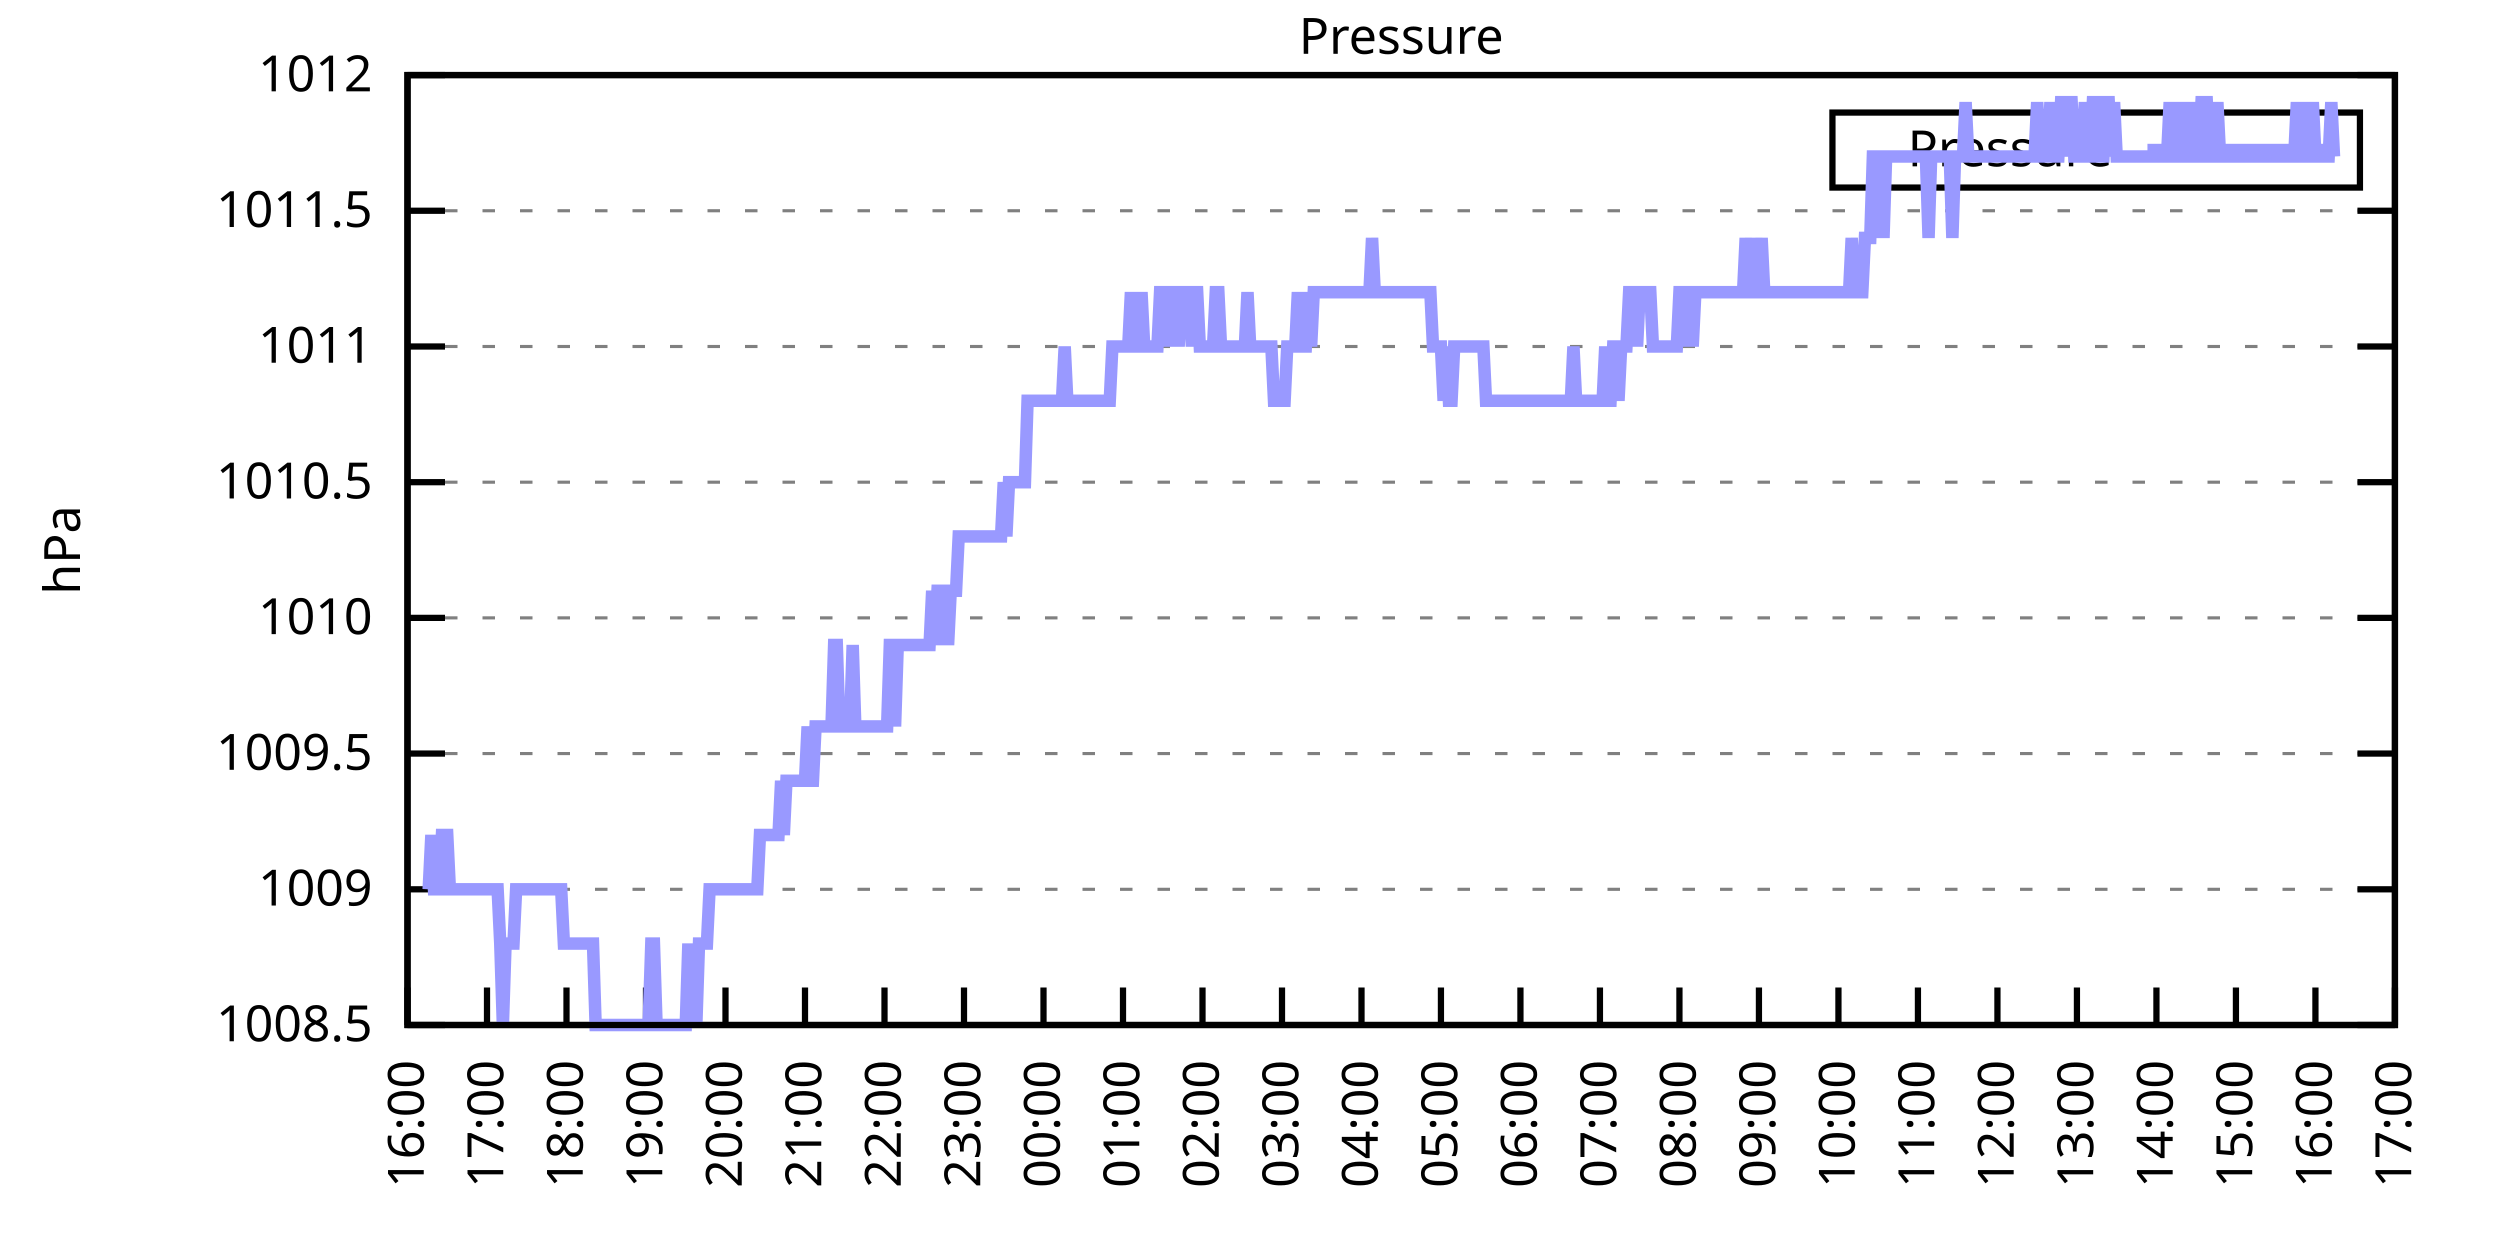
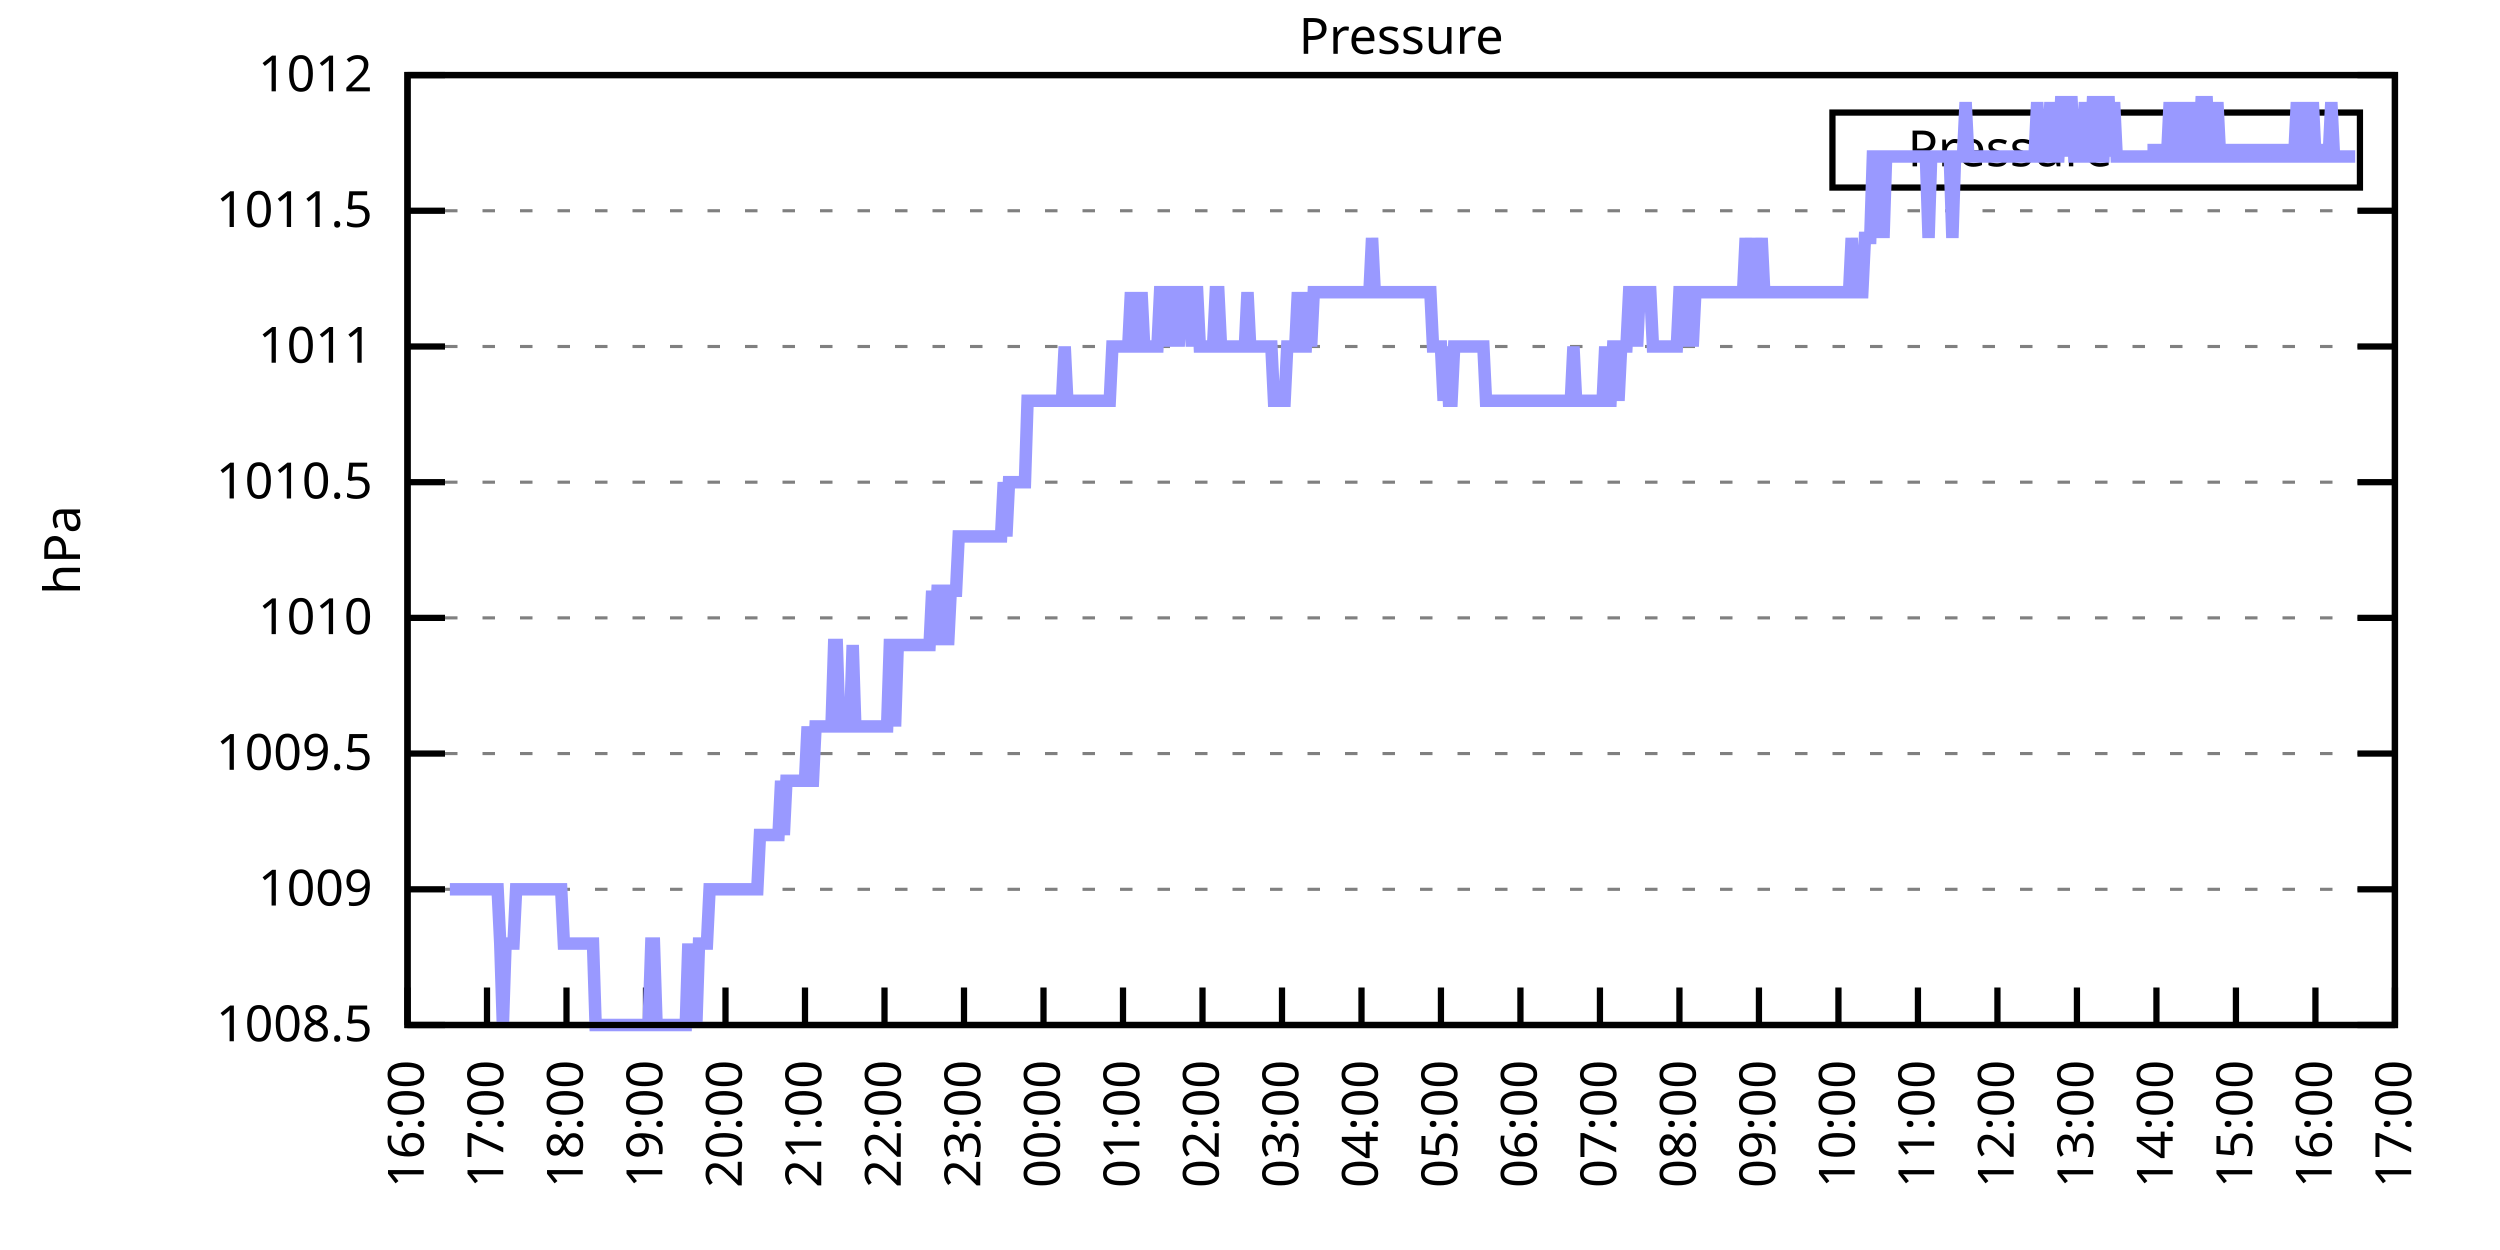
<svg xmlns="http://www.w3.org/2000/svg" xmlns:xlink="http://www.w3.org/1999/xlink" width="400" height="200" viewBox="0 0 400 200">
  <g id="gnuplot_canvas">
    <rect x="0" y="0" width="400" height="200" fill="none" />
    <defs>
      <circle id="gpDot" r="0.5" stroke-width="0.5" stroke="currentColor" />
      <path id="gpPt0" stroke-width="0.333" stroke="currentColor" d="M-1,0 h2 M0,-1 v2" />
      <path id="gpPt1" stroke-width="0.333" stroke="currentColor" d="M-1,-1 L1,1 M1,-1 L-1,1" />
      <path id="gpPt2" stroke-width="0.333" stroke="currentColor" d="M-1,0 L1,0 M0,-1 L0,1 M-1,-1 L1,1 M-1,1 L1,-1" />
      <rect id="gpPt3" stroke-width="0.333" stroke="currentColor" x="-1" y="-1" width="2" height="2" />
      <rect id="gpPt4" stroke-width="0.333" stroke="currentColor" fill="currentColor" x="-1" y="-1" width="2" height="2" />
      <circle id="gpPt5" stroke-width="0.333" stroke="currentColor" cx="0" cy="0" r="1" />
      <use xlink:href="#gpPt5" id="gpPt6" fill="currentColor" stroke="none" />
      <path id="gpPt7" stroke-width="0.333" stroke="currentColor" d="M0,-1.33 L-1.33,0.67 L1.33,0.67 z" />
      <use xlink:href="#gpPt7" id="gpPt8" fill="currentColor" stroke="none" />
      <use xlink:href="#gpPt7" id="gpPt9" stroke="currentColor" transform="rotate(180)" />
      <use xlink:href="#gpPt9" id="gpPt10" fill="currentColor" stroke="none" />
      <use xlink:href="#gpPt3" id="gpPt11" stroke="currentColor" transform="rotate(45)" />
      <use xlink:href="#gpPt11" id="gpPt12" fill="currentColor" stroke="none" />
      <path id="gpPt13" stroke-width="0.333" stroke="currentColor" d="M0,1.330 L1.265,0.411 L0.782,-1.067 L-0.782,-1.076 L-1.265,0.411 z" />
      <use xlink:href="#gpPt13" id="gpPt14" fill="currentColor" stroke="none" />
      <filter id="textbox" filterUnits="objectBoundingBox" x="0" y="0" height="1" width="1">
        <feFlood flood-color="white" flood-opacity="1" result="bgnd" />
        <feComposite in="SourceGraphic" in2="bgnd" operator="atop" />
      </filter>
      <filter id="greybox" filterUnits="objectBoundingBox" x="0" y="0" height="1" width="1">
        <feFlood flood-color="lightgrey" flood-opacity="1" result="grey" />
        <feComposite in="SourceGraphic" in2="grey" operator="atop" />
      </filter>
    </defs>
    <g fill="none" color="white" stroke="currentColor" stroke-width="1.00" stroke-linecap="butt" stroke-linejoin="miter">
</g>
    <g fill="none" color="black" stroke="currentColor" stroke-width="1.00" stroke-linecap="butt" stroke-linejoin="miter">
      <g stroke="none" shape-rendering="crispEdges">
        <polygon fill="rgb(255, 255, 255)" points="65.20,164.00 383.18,164.00 383.18,12.02 65.20,12.02 " />
      </g>
    </g>
    <g fill="none" color="black" stroke="currentColor" stroke-width="1.00" stroke-linecap="butt" stroke-linejoin="miter">
</g>
    <g fill="none" color="black" stroke="black" stroke-width="0.50" stroke-linecap="butt" stroke-linejoin="miter">
</g>
    <g fill="none" color="gray" stroke="currentColor" stroke-width="0.50" stroke-linecap="butt" stroke-linejoin="miter">
      <path stroke="gray" stroke-dasharray="2,4" class="gridline" d="M65.20,164.00 L383.19,164.00  " />
    </g>
    <g fill="none" color="gray" stroke="gray" stroke-width="1.00" stroke-linecap="butt" stroke-linejoin="miter">
</g>
    <g fill="none" color="black" stroke="currentColor" stroke-width="1.00" stroke-linecap="butt" stroke-linejoin="miter">
      <path stroke="black" d="M65.20,164.00 L71.20,164.00 M383.19,164.00 L377.19,164.00  " />
      <g transform="translate(59.60,166.60)" stroke="none" fill="black" font-family="Sans" font-size="8.00" text-anchor="end">
        <text>
          <tspan font-family="Sans"> 1008.5</tspan>
        </text>
      </g>
    </g>
    <g fill="none" color="black" stroke="currentColor" stroke-width="1.00" stroke-linecap="butt" stroke-linejoin="miter">
</g>
    <g fill="none" color="black" stroke="black" stroke-width="0.50" stroke-linecap="butt" stroke-linejoin="miter">
</g>
    <g fill="none" color="gray" stroke="currentColor" stroke-width="0.50" stroke-linecap="butt" stroke-linejoin="miter">
      <path stroke="gray" stroke-dasharray="2,4" class="gridline" d="M65.20,142.29 L383.19,142.29  " />
    </g>
    <g fill="none" color="gray" stroke="gray" stroke-width="1.00" stroke-linecap="butt" stroke-linejoin="miter">
</g>
    <g fill="none" color="black" stroke="currentColor" stroke-width="1.00" stroke-linecap="butt" stroke-linejoin="miter">
      <path stroke="black" d="M65.20,142.29 L71.20,142.29 M383.19,142.29 L377.19,142.29  " />
      <g transform="translate(59.60,144.89)" stroke="none" fill="black" font-family="Sans" font-size="8.00" text-anchor="end">
        <text>
          <tspan font-family="Sans"> 1009</tspan>
        </text>
      </g>
    </g>
    <g fill="none" color="black" stroke="currentColor" stroke-width="1.00" stroke-linecap="butt" stroke-linejoin="miter">
</g>
    <g fill="none" color="black" stroke="black" stroke-width="0.50" stroke-linecap="butt" stroke-linejoin="miter">
</g>
    <g fill="none" color="gray" stroke="currentColor" stroke-width="0.50" stroke-linecap="butt" stroke-linejoin="miter">
      <path stroke="gray" stroke-dasharray="2,4" class="gridline" d="M65.20,120.57 L383.19,120.57  " />
    </g>
    <g fill="none" color="gray" stroke="gray" stroke-width="1.00" stroke-linecap="butt" stroke-linejoin="miter">
</g>
    <g fill="none" color="black" stroke="currentColor" stroke-width="1.00" stroke-linecap="butt" stroke-linejoin="miter">
      <path stroke="black" d="M65.20,120.57 L71.20,120.57 M383.19,120.57 L377.19,120.57  " />
      <g transform="translate(59.60,123.17)" stroke="none" fill="black" font-family="Sans" font-size="8.00" text-anchor="end">
        <text>
          <tspan font-family="Sans"> 1009.5</tspan>
        </text>
      </g>
    </g>
    <g fill="none" color="black" stroke="currentColor" stroke-width="1.00" stroke-linecap="butt" stroke-linejoin="miter">
</g>
    <g fill="none" color="black" stroke="black" stroke-width="0.50" stroke-linecap="butt" stroke-linejoin="miter">
</g>
    <g fill="none" color="gray" stroke="currentColor" stroke-width="0.50" stroke-linecap="butt" stroke-linejoin="miter">
      <path stroke="gray" stroke-dasharray="2,4" class="gridline" d="M65.20,98.86 L383.19,98.86  " />
    </g>
    <g fill="none" color="gray" stroke="gray" stroke-width="1.00" stroke-linecap="butt" stroke-linejoin="miter">
</g>
    <g fill="none" color="black" stroke="currentColor" stroke-width="1.00" stroke-linecap="butt" stroke-linejoin="miter">
      <path stroke="black" d="M65.20,98.86 L71.20,98.86 M383.19,98.86 L377.19,98.86  " />
      <g transform="translate(59.60,101.46)" stroke="none" fill="black" font-family="Sans" font-size="8.00" text-anchor="end">
        <text>
          <tspan font-family="Sans"> 1010</tspan>
        </text>
      </g>
    </g>
    <g fill="none" color="black" stroke="currentColor" stroke-width="1.00" stroke-linecap="butt" stroke-linejoin="miter">
</g>
    <g fill="none" color="black" stroke="black" stroke-width="0.50" stroke-linecap="butt" stroke-linejoin="miter">
</g>
    <g fill="none" color="gray" stroke="currentColor" stroke-width="0.50" stroke-linecap="butt" stroke-linejoin="miter">
      <path stroke="gray" stroke-dasharray="2,4" class="gridline" d="M65.20,77.15 L383.19,77.15  " />
    </g>
    <g fill="none" color="gray" stroke="gray" stroke-width="1.00" stroke-linecap="butt" stroke-linejoin="miter">
</g>
    <g fill="none" color="black" stroke="currentColor" stroke-width="1.00" stroke-linecap="butt" stroke-linejoin="miter">
      <path stroke="black" d="M65.20,77.15 L71.20,77.15 M383.19,77.15 L377.19,77.15  " />
      <g transform="translate(59.60,79.75)" stroke="none" fill="black" font-family="Sans" font-size="8.00" text-anchor="end">
        <text>
          <tspan font-family="Sans"> 1010.5</tspan>
        </text>
      </g>
    </g>
    <g fill="none" color="black" stroke="currentColor" stroke-width="1.00" stroke-linecap="butt" stroke-linejoin="miter">
</g>
    <g fill="none" color="black" stroke="black" stroke-width="0.50" stroke-linecap="butt" stroke-linejoin="miter">
</g>
    <g fill="none" color="gray" stroke="currentColor" stroke-width="0.50" stroke-linecap="butt" stroke-linejoin="miter">
      <path stroke="gray" stroke-dasharray="2,4" class="gridline" d="M65.20,55.44 L383.19,55.44  " />
    </g>
    <g fill="none" color="gray" stroke="gray" stroke-width="1.00" stroke-linecap="butt" stroke-linejoin="miter">
</g>
    <g fill="none" color="black" stroke="currentColor" stroke-width="1.00" stroke-linecap="butt" stroke-linejoin="miter">
      <path stroke="black" d="M65.20,55.44 L71.20,55.44 M383.19,55.44 L377.19,55.44  " />
      <g transform="translate(59.60,58.04)" stroke="none" fill="black" font-family="Sans" font-size="8.00" text-anchor="end">
        <text>
          <tspan font-family="Sans"> 1011</tspan>
        </text>
      </g>
    </g>
    <g fill="none" color="black" stroke="currentColor" stroke-width="1.00" stroke-linecap="butt" stroke-linejoin="miter">
</g>
    <g fill="none" color="black" stroke="black" stroke-width="0.50" stroke-linecap="butt" stroke-linejoin="miter">
</g>
    <g fill="none" color="gray" stroke="currentColor" stroke-width="0.50" stroke-linecap="butt" stroke-linejoin="miter">
      <path stroke="gray" stroke-dasharray="2,4" class="gridline" d="M65.20,33.72 L383.19,33.72  " />
    </g>
    <g fill="none" color="gray" stroke="gray" stroke-width="1.00" stroke-linecap="butt" stroke-linejoin="miter">
</g>
    <g fill="none" color="black" stroke="currentColor" stroke-width="1.00" stroke-linecap="butt" stroke-linejoin="miter">
      <path stroke="black" d="M65.20,33.72 L71.20,33.72 M383.19,33.72 L377.19,33.72  " />
      <g transform="translate(59.60,36.32)" stroke="none" fill="black" font-family="Sans" font-size="8.00" text-anchor="end">
        <text>
          <tspan font-family="Sans"> 1011.5</tspan>
        </text>
      </g>
    </g>
    <g fill="none" color="black" stroke="currentColor" stroke-width="1.00" stroke-linecap="butt" stroke-linejoin="miter">
</g>
    <g fill="none" color="black" stroke="black" stroke-width="0.50" stroke-linecap="butt" stroke-linejoin="miter">
</g>
    <g fill="none" color="gray" stroke="currentColor" stroke-width="0.50" stroke-linecap="butt" stroke-linejoin="miter">
      <path stroke="gray" stroke-dasharray="2,4" class="gridline" d="M65.20,12.01 L383.19,12.01  " />
    </g>
    <g fill="none" color="gray" stroke="gray" stroke-width="1.00" stroke-linecap="butt" stroke-linejoin="miter">
</g>
    <g fill="none" color="black" stroke="currentColor" stroke-width="1.00" stroke-linecap="butt" stroke-linejoin="miter">
      <path stroke="black" d="M65.20,12.01 L71.20,12.01 M383.19,12.01 L377.19,12.01  " />
      <g transform="translate(59.60,14.61)" stroke="none" fill="black" font-family="Sans" font-size="8.00" text-anchor="end">
        <text>
          <tspan font-family="Sans"> 1012</tspan>
        </text>
      </g>
    </g>
    <g fill="none" color="black" stroke="currentColor" stroke-width="1.00" stroke-linecap="butt" stroke-linejoin="miter">
      <path stroke="black" d="M65.20,164.00 L65.20,158.00  " />
      <g transform="translate(67.80,169.60) rotate(270.00)" stroke="none" fill="black" font-family="Sans" font-size="8.00" text-anchor="end">
        <text>
          <tspan font-family="Sans">16:00</tspan>
        </text>
      </g>
    </g>
    <g fill="none" color="black" stroke="currentColor" stroke-width="1.00" stroke-linecap="butt" stroke-linejoin="miter">
      <path stroke="black" d="M77.92,164.00 L77.92,158.00  " />
      <g transform="translate(80.52,169.60) rotate(270.00)" stroke="none" fill="black" font-family="Sans" font-size="8.00" text-anchor="end">
        <text>
          <tspan font-family="Sans">17:00</tspan>
        </text>
      </g>
    </g>
    <g fill="none" color="black" stroke="currentColor" stroke-width="1.00" stroke-linecap="butt" stroke-linejoin="miter">
      <path stroke="black" d="M90.64,164.00 L90.64,158.00  " />
      <g transform="translate(93.24,169.60) rotate(270.00)" stroke="none" fill="black" font-family="Sans" font-size="8.00" text-anchor="end">
        <text>
          <tspan font-family="Sans">18:00</tspan>
        </text>
      </g>
    </g>
    <g fill="none" color="black" stroke="currentColor" stroke-width="1.00" stroke-linecap="butt" stroke-linejoin="miter">
      <path stroke="black" d="M103.36,164.00 L103.36,158.00  " />
      <g transform="translate(105.96,169.60) rotate(270.00)" stroke="none" fill="black" font-family="Sans" font-size="8.00" text-anchor="end">
        <text>
          <tspan font-family="Sans">19:00</tspan>
        </text>
      </g>
    </g>
    <g fill="none" color="black" stroke="currentColor" stroke-width="1.00" stroke-linecap="butt" stroke-linejoin="miter">
      <path stroke="black" d="M116.08,164.00 L116.08,158.00  " />
      <g transform="translate(118.68,169.60) rotate(270.00)" stroke="none" fill="black" font-family="Sans" font-size="8.00" text-anchor="end">
        <text>
          <tspan font-family="Sans">20:00</tspan>
        </text>
      </g>
    </g>
    <g fill="none" color="black" stroke="currentColor" stroke-width="1.00" stroke-linecap="butt" stroke-linejoin="miter">
      <path stroke="black" d="M128.80,164.00 L128.80,158.00  " />
      <g transform="translate(131.40,169.60) rotate(270.00)" stroke="none" fill="black" font-family="Sans" font-size="8.00" text-anchor="end">
        <text>
          <tspan font-family="Sans">21:00</tspan>
        </text>
      </g>
    </g>
    <g fill="none" color="black" stroke="currentColor" stroke-width="1.00" stroke-linecap="butt" stroke-linejoin="miter">
      <path stroke="black" d="M141.52,164.00 L141.52,158.00  " />
      <g transform="translate(144.12,169.60) rotate(270.00)" stroke="none" fill="black" font-family="Sans" font-size="8.00" text-anchor="end">
        <text>
          <tspan font-family="Sans">22:00</tspan>
        </text>
      </g>
    </g>
    <g fill="none" color="black" stroke="currentColor" stroke-width="1.00" stroke-linecap="butt" stroke-linejoin="miter">
      <path stroke="black" d="M154.24,164.00 L154.24,158.00  " />
      <g transform="translate(156.84,169.60) rotate(270.00)" stroke="none" fill="black" font-family="Sans" font-size="8.00" text-anchor="end">
        <text>
          <tspan font-family="Sans">23:00</tspan>
        </text>
      </g>
    </g>
    <g fill="none" color="black" stroke="currentColor" stroke-width="1.00" stroke-linecap="butt" stroke-linejoin="miter">
      <path stroke="black" d="M166.96,164.00 L166.96,158.00  " />
      <g transform="translate(169.56,169.60) rotate(270.00)" stroke="none" fill="black" font-family="Sans" font-size="8.00" text-anchor="end">
        <text>
          <tspan font-family="Sans">00:00</tspan>
        </text>
      </g>
    </g>
    <g fill="none" color="black" stroke="currentColor" stroke-width="1.00" stroke-linecap="butt" stroke-linejoin="miter">
      <path stroke="black" d="M179.68,164.00 L179.68,158.00  " />
      <g transform="translate(182.28,169.60) rotate(270.00)" stroke="none" fill="black" font-family="Sans" font-size="8.00" text-anchor="end">
        <text>
          <tspan font-family="Sans">01:00</tspan>
        </text>
      </g>
    </g>
    <g fill="none" color="black" stroke="currentColor" stroke-width="1.00" stroke-linecap="butt" stroke-linejoin="miter">
      <path stroke="black" d="M192.40,164.00 L192.40,158.00  " />
      <g transform="translate(195.00,169.60) rotate(270.00)" stroke="none" fill="black" font-family="Sans" font-size="8.00" text-anchor="end">
        <text>
          <tspan font-family="Sans">02:00</tspan>
        </text>
      </g>
    </g>
    <g fill="none" color="black" stroke="currentColor" stroke-width="1.00" stroke-linecap="butt" stroke-linejoin="miter">
      <path stroke="black" d="M205.12,164.00 L205.12,158.00  " />
      <g transform="translate(207.72,169.60) rotate(270.00)" stroke="none" fill="black" font-family="Sans" font-size="8.00" text-anchor="end">
        <text>
          <tspan font-family="Sans">03:00</tspan>
        </text>
      </g>
    </g>
    <g fill="none" color="black" stroke="currentColor" stroke-width="1.00" stroke-linecap="butt" stroke-linejoin="miter">
      <path stroke="black" d="M217.84,164.00 L217.84,158.00  " />
      <g transform="translate(220.44,169.60) rotate(270.00)" stroke="none" fill="black" font-family="Sans" font-size="8.00" text-anchor="end">
        <text>
          <tspan font-family="Sans">04:00</tspan>
        </text>
      </g>
    </g>
    <g fill="none" color="black" stroke="currentColor" stroke-width="1.00" stroke-linecap="butt" stroke-linejoin="miter">
      <path stroke="black" d="M230.55,164.00 L230.55,158.00  " />
      <g transform="translate(233.15,169.60) rotate(270.00)" stroke="none" fill="black" font-family="Sans" font-size="8.00" text-anchor="end">
        <text>
          <tspan font-family="Sans">05:00</tspan>
        </text>
      </g>
    </g>
    <g fill="none" color="black" stroke="currentColor" stroke-width="1.00" stroke-linecap="butt" stroke-linejoin="miter">
      <path stroke="black" d="M243.27,164.00 L243.27,158.00  " />
      <g transform="translate(245.87,169.60) rotate(270.00)" stroke="none" fill="black" font-family="Sans" font-size="8.00" text-anchor="end">
        <text>
          <tspan font-family="Sans">06:00</tspan>
        </text>
      </g>
    </g>
    <g fill="none" color="black" stroke="currentColor" stroke-width="1.00" stroke-linecap="butt" stroke-linejoin="miter">
      <path stroke="black" d="M255.99,164.00 L255.99,158.00  " />
      <g transform="translate(258.59,169.60) rotate(270.00)" stroke="none" fill="black" font-family="Sans" font-size="8.00" text-anchor="end">
        <text>
          <tspan font-family="Sans">07:00</tspan>
        </text>
      </g>
    </g>
    <g fill="none" color="black" stroke="currentColor" stroke-width="1.00" stroke-linecap="butt" stroke-linejoin="miter">
      <path stroke="black" d="M268.71,164.00 L268.71,158.00  " />
      <g transform="translate(271.31,169.60) rotate(270.00)" stroke="none" fill="black" font-family="Sans" font-size="8.00" text-anchor="end">
        <text>
          <tspan font-family="Sans">08:00</tspan>
        </text>
      </g>
    </g>
    <g fill="none" color="black" stroke="currentColor" stroke-width="1.00" stroke-linecap="butt" stroke-linejoin="miter">
      <path stroke="black" d="M281.43,164.00 L281.43,158.00  " />
      <g transform="translate(284.03,169.60) rotate(270.00)" stroke="none" fill="black" font-family="Sans" font-size="8.00" text-anchor="end">
        <text>
          <tspan font-family="Sans">09:00</tspan>
        </text>
      </g>
    </g>
    <g fill="none" color="black" stroke="currentColor" stroke-width="1.00" stroke-linecap="butt" stroke-linejoin="miter">
      <path stroke="black" d="M294.15,164.00 L294.15,158.00  " />
      <g transform="translate(296.75,169.60) rotate(270.00)" stroke="none" fill="black" font-family="Sans" font-size="8.00" text-anchor="end">
        <text>
          <tspan font-family="Sans">10:00</tspan>
        </text>
      </g>
    </g>
    <g fill="none" color="black" stroke="currentColor" stroke-width="1.00" stroke-linecap="butt" stroke-linejoin="miter">
      <path stroke="black" d="M306.87,164.00 L306.87,158.00  " />
      <g transform="translate(309.47,169.60) rotate(270.00)" stroke="none" fill="black" font-family="Sans" font-size="8.00" text-anchor="end">
        <text>
          <tspan font-family="Sans">11:00</tspan>
        </text>
      </g>
    </g>
    <g fill="none" color="black" stroke="currentColor" stroke-width="1.00" stroke-linecap="butt" stroke-linejoin="miter">
      <path stroke="black" d="M319.59,164.00 L319.59,158.00  " />
      <g transform="translate(322.19,169.60) rotate(270.00)" stroke="none" fill="black" font-family="Sans" font-size="8.00" text-anchor="end">
        <text>
          <tspan font-family="Sans">12:00</tspan>
        </text>
      </g>
    </g>
    <g fill="none" color="black" stroke="currentColor" stroke-width="1.00" stroke-linecap="butt" stroke-linejoin="miter">
      <path stroke="black" d="M332.31,164.00 L332.31,158.00  " />
      <g transform="translate(334.91,169.60) rotate(270.00)" stroke="none" fill="black" font-family="Sans" font-size="8.00" text-anchor="end">
        <text>
          <tspan font-family="Sans">13:00</tspan>
        </text>
      </g>
    </g>
    <g fill="none" color="black" stroke="currentColor" stroke-width="1.00" stroke-linecap="butt" stroke-linejoin="miter">
      <path stroke="black" d="M345.03,164.00 L345.03,158.00  " />
      <g transform="translate(347.63,169.60) rotate(270.00)" stroke="none" fill="black" font-family="Sans" font-size="8.00" text-anchor="end">
        <text>
          <tspan font-family="Sans">14:00</tspan>
        </text>
      </g>
    </g>
    <g fill="none" color="black" stroke="currentColor" stroke-width="1.00" stroke-linecap="butt" stroke-linejoin="miter">
      <path stroke="black" d="M357.75,164.00 L357.75,158.00  " />
      <g transform="translate(360.35,169.60) rotate(270.00)" stroke="none" fill="black" font-family="Sans" font-size="8.00" text-anchor="end">
        <text>
          <tspan font-family="Sans">15:00</tspan>
        </text>
      </g>
    </g>
    <g fill="none" color="black" stroke="currentColor" stroke-width="1.00" stroke-linecap="butt" stroke-linejoin="miter">
      <path stroke="black" d="M370.47,164.00 L370.47,158.00  " />
      <g transform="translate(373.07,169.60) rotate(270.00)" stroke="none" fill="black" font-family="Sans" font-size="8.00" text-anchor="end">
        <text>
          <tspan font-family="Sans">16:00</tspan>
        </text>
      </g>
    </g>
    <g fill="none" color="black" stroke="currentColor" stroke-width="1.00" stroke-linecap="butt" stroke-linejoin="miter">
      <path stroke="black" d="M383.19,164.00 L383.19,158.00  " />
      <g transform="translate(385.79,169.60) rotate(270.00)" stroke="none" fill="black" font-family="Sans" font-size="8.00" text-anchor="end">
        <text>
          <tspan font-family="Sans">17:00</tspan>
        </text>
      </g>
    </g>
    <g fill="none" color="black" stroke="currentColor" stroke-width="1.00" stroke-linecap="butt" stroke-linejoin="miter">
</g>
    <g fill="none" color="black" stroke="currentColor" stroke-width="1.00" stroke-linecap="butt" stroke-linejoin="miter">
      <path stroke="black" d="M65.20,12.01 L65.20,164.00 L383.19,164.00 L383.19,12.01 L65.20,12.01 Z  " />
    </g>
    <g fill="none" color="black" stroke="currentColor" stroke-width="1.00" stroke-linecap="butt" stroke-linejoin="miter">
</g>
    <g fill="none" color="black" stroke="currentColor" stroke-width="1.00" stroke-linecap="butt" stroke-linejoin="miter">
      <path stroke="black" d="M293.19,30.01 L293.19,18.01 L377.59,18.01 L377.59,30.01 L293.19,30.01 Z  " />
    </g>
    <g id="Pressure_plot_1">
      <g fill="none" color="white" stroke="black" stroke-width="2.00" stroke-linecap="butt" stroke-linejoin="miter">
</g>
      <g fill="none" color="black" stroke="currentColor" stroke-width="2.00" stroke-linecap="butt" stroke-linejoin="miter">
        <g transform="translate(337.99,26.61)" stroke="none" fill="black" font-family="Sans" font-size="8.00" text-anchor="end">
          <text>
            <tspan font-family="Sans">Pressure</tspan>
          </text>
        </g>
      </g>
      <g fill="none" color="black" stroke="currentColor" stroke-width="2.00" stroke-linecap="butt" stroke-linejoin="miter">
-         <path stroke="rgb(153, 153, 255)" d="M343.59,24.01 L371.99,24.01 M68.59,142.29 L69.02,133.60 L69.44,142.29 L69.86,142.29 L70.29,142.29 L70.71,133.60   L71.14,133.60 L71.56,133.60 L71.98,142.29 L72.41,142.29 L72.83,142.29 L73.26,142.29 L73.68,142.29 L74.10,142.29   L74.53,142.29 L74.95,142.29 L75.38,142.29 L75.80,142.29 L76.22,142.29 L76.65,142.29 L77.07,142.29 L77.50,142.29   L77.92,142.29 L78.34,142.29 L78.77,142.29 L79.19,142.29 L79.62,142.29 L80.04,150.97 L80.46,164.00 L80.89,150.97   L81.31,150.97 L81.74,150.97 L82.16,150.97 L82.58,142.29 L83.01,142.29 L83.43,142.29 L83.86,142.29 L84.28,142.29   L84.70,142.29 L85.13,142.29 L85.55,142.29 L85.98,142.29 L86.40,142.29 L86.82,142.29 L87.25,142.29 L87.67,142.29   L88.10,142.29 L88.52,142.29 L88.94,142.29 L89.37,142.29 L89.79,142.29 L90.22,150.97 L90.64,150.97 L91.06,150.97   L91.49,150.97 L91.91,150.97 L92.34,150.97 L92.76,150.97 L93.18,150.97 L93.61,150.97 L94.03,150.97 L94.46,150.97   L94.88,150.97 L95.30,164.00 L95.73,164.00 L96.15,164.00 L96.58,164.00 L97.00,164.00 L97.42,164.00 L97.85,164.00   L98.27,164.00 L98.69,164.00 L99.12,164.00 L99.54,164.00 L99.97,164.00 L100.39,164.00 L100.81,164.00 L101.24,164.00   L101.66,164.00 L102.09,164.00 L102.51,164.00 L102.93,164.00 L103.36,164.00 L103.78,164.00 L104.21,150.97 L104.63,150.97   L105.05,164.00 L105.48,164.00 L105.90,164.00 L106.33,164.00 L106.75,164.00 L107.17,164.00 L107.60,164.00 L108.02,164.00   L108.45,164.00 L108.87,164.00 L109.29,164.00 L109.72,164.00 L110.14,150.97 L110.57,164.00 L110.99,150.97 L111.41,164.00   L111.84,150.97 L112.26,150.97 L112.69,150.97 L113.11,150.97 L113.53,142.29 L113.96,142.29 L114.38,142.29 L114.81,142.29   L115.23,142.29 L115.65,142.29 L116.08,142.29 L116.50,142.29 L116.93,142.29 L117.35,142.29 L117.77,142.29 L118.20,142.29   L118.62,142.29 L119.05,142.29 L119.47,142.29 L119.89,142.29 L120.32,142.29 L120.74,142.29 L121.17,142.29 L121.59,133.60   L122.01,133.60 L122.44,133.60 L122.86,133.60 L123.29,133.60 L123.71,133.60 L124.13,133.60 L124.56,133.60 L124.98,124.92   L125.41,133.60 L125.83,124.92 L126.25,124.92 L126.68,124.92 L127.10,124.92 L127.53,124.92 L127.95,124.92 L128.37,124.92   L128.80,124.92 L129.22,116.23 L129.65,124.92 L130.07,124.92 L130.49,116.23 L130.92,116.23 L131.34,116.23 L131.77,116.23   L132.19,116.23 L132.61,116.23 L133.04,116.23 L133.46,103.20 L133.89,103.20 L134.31,116.23 L134.73,116.23 L135.16,116.23   L135.58,116.23 L136.01,116.23 L136.43,103.20 L136.85,116.23 L137.28,116.23 L137.70,116.23 L138.13,116.23 L138.55,116.23   L138.97,116.23 L139.40,116.23 L139.82,116.23 L140.25,116.23 L140.67,116.23 L141.09,116.23 L141.52,116.23 L141.94,116.23   L142.37,103.20 L142.79,103.20 L143.21,116.23 L143.64,103.20 L144.06,103.20 L144.49,103.20 L144.91,103.20 L145.33,103.20   L145.76,103.20 L146.18,103.20 L146.61,103.20 L147.03,103.20 L147.45,103.20 L147.88,103.20 L148.30,103.20 L148.73,103.20   L149.15,94.52 L149.57,103.20 L150.00,94.52 L150.42,94.52 L150.85,103.20 L151.27,94.52 L151.69,103.20 L152.12,94.52   L152.54,94.52 L152.97,94.52 L153.39,85.83 L153.81,85.83 L154.24,85.83 L154.66,85.83 L155.09,85.83 L155.51,85.83   L155.93,85.83 L156.36,85.83 L156.78,85.83 L157.21,85.83 L157.63,85.83 L158.05,85.83 L158.48,85.83 L158.90,85.83   L159.33,85.83 L159.75,85.83 L160.17,85.83 L160.60,77.15 L161.02,85.83 L161.44,77.15 L161.87,77.15 L162.29,77.15   L162.72,77.15 L163.14,77.15 L163.56,77.15 L163.99,77.15 L164.41,64.12 L164.84,64.12 L165.26,64.12 L165.68,64.12   L166.11,64.12 L166.53,64.12 L166.96,64.12 L167.38,64.12 L167.80,64.12 L168.23,64.12 L168.65,64.12 L169.08,64.12   L169.50,64.12 L169.92,64.12 L170.35,55.44 L170.77,64.12 L171.20,64.12 L171.62,64.12 L172.04,64.12 L172.47,64.12   L172.89,64.12 L173.32,64.12 L173.74,64.12 L174.16,64.12 L174.59,64.12 L175.01,64.12 L175.44,64.12 L175.86,64.12   L176.28,64.12 L176.71,64.12 L177.13,64.12 L177.56,64.12 L177.98,55.44 L178.40,55.44 L178.83,55.44 L179.25,55.44   L179.68,55.44 L180.10,55.44 L180.52,55.44 L180.95,46.75 L181.37,55.44 L181.80,55.44 L182.22,55.44 L182.64,46.75   L183.07,55.44 L183.49,55.44 L183.92,55.44 L184.34,55.44 L184.76,55.44 L185.19,55.44 L185.61,46.75 L186.04,46.75   L186.46,46.75 L186.88,55.44 L187.31,46.75 L187.73,46.75 L188.16,46.75 L188.58,55.44 L189.00,46.75 L189.43,46.75   L189.85,46.75 L190.28,46.75 L190.70,55.44 L191.12,46.75 L191.55,46.75 L191.97,55.44 L192.40,55.44 L192.82,55.44   L193.24,55.44 L193.67,55.44 L194.09,55.44 L194.52,46.75 L194.94,46.75 L195.36,55.44 L195.79,55.44 L196.21,55.44   L196.64,55.44 L197.06,55.44 L197.48,55.44 L197.91,55.44 L198.33,55.44 L198.76,55.44 L199.18,55.44 L199.60,46.75   L200.03,55.44 L200.45,55.44 L200.88,55.44 L201.30,55.44 L201.72,55.44 L202.15,55.44 L202.57,55.44 L203.00,55.44   L203.42,55.44 L203.84,64.12 L204.27,64.12 L204.69,64.12 L205.12,64.12 L205.54,64.12 L205.96,55.44 L206.39,55.44   L206.81,55.44 L207.24,55.44 L207.66,46.75 L208.08,55.44 L208.51,55.44 L208.93,55.44 L209.36,46.75 L209.78,55.44   L210.20,46.75 L210.63,46.75 L211.05,46.75 L211.48,46.75 L211.90,46.75 L212.32,46.75 L212.75,46.75 L213.17,46.75   L213.60,46.75 L214.02,46.75 L214.44,46.75 L214.87,46.75 L215.29,46.75 L215.72,46.75 L216.14,46.75 L216.56,46.75   L216.99,46.75 L217.41,46.75 L217.84,46.75 L218.26,46.75 L218.68,46.75 L219.11,46.75 L219.53,38.07 L219.96,46.75   L220.38,46.75 L220.80,46.75 L221.23,46.75 L221.65,46.75 L222.08,46.75 L222.50,46.75 L222.92,46.75 L223.35,46.75   L223.77,46.75 L224.20,46.75 L224.62,46.75 L225.04,46.75 L225.47,46.75 L225.89,46.75 L226.31,46.75 L226.74,46.75   L227.16,46.75 L227.59,46.75 L228.01,46.75 L228.43,46.75 L228.86,46.75 L229.28,55.44 L229.71,55.44 L230.13,55.44   L230.55,55.44 L230.98,64.12 L231.40,55.44 L231.83,64.12 L232.25,64.12 L232.67,55.44 L233.10,55.44 L233.52,55.44   L233.95,55.44 L234.37,55.44 L234.79,55.44 L235.22,55.44 L235.64,55.44 L236.07,55.44 L236.49,55.44 L236.91,55.44   L237.34,55.44 L237.76,64.12 L238.19,64.12 L238.61,64.12 L239.03,64.12 L239.46,64.12 L239.88,64.12 L240.31,64.12   L240.73,64.12 L241.15,64.12 L241.58,64.12 L242.00,64.12 L242.43,64.12 L242.85,64.12 L243.27,64.12 L243.70,64.12   L244.12,64.12 L244.55,64.12 L244.97,64.12 L245.39,64.12 L245.82,64.12 L246.24,64.12 L246.67,64.12 L247.09,64.12   L247.51,64.12 L247.94,64.12 L248.36,64.12 L248.79,64.12 L249.21,64.12 L249.63,64.12 L250.06,64.12 L250.48,64.12   L250.91,64.12 L251.33,64.12 L251.75,55.44 L252.18,64.12 L252.60,64.12 L253.03,64.12 L253.45,64.12 L253.87,64.12   L254.30,64.12 L254.72,64.12 L255.15,64.12 L255.57,64.12 L255.99,64.12 L256.42,64.12 L256.84,55.44 L257.27,64.12   L257.69,64.12 L258.11,55.44 L258.54,55.44 L258.96,64.12 L259.39,55.44 L259.81,55.44 L260.23,55.44 L260.66,46.75   L261.08,46.75 L261.51,46.75 L261.93,55.44 L262.35,46.75 L262.78,46.75 L263.20,46.75 L263.63,46.75 L264.05,46.75   L264.47,55.44 L264.90,55.44 L265.32,55.44 L265.75,55.44 L266.17,55.44 L266.59,55.44 L267.02,55.44 L267.44,55.44   L267.87,55.44 L268.29,55.44 L268.71,46.75 L269.14,46.75 L269.56,46.75 L269.99,55.44 L270.41,46.75 L270.83,55.44   L271.26,46.75 L271.68,46.75 L272.11,46.75 L272.53,46.75 L272.95,46.75 L273.38,46.75 L273.80,46.75 L274.23,46.75   L274.65,46.75 L275.07,46.75 L275.50,46.75 L275.92,46.75 L276.35,46.75 L276.77,46.75 L277.19,46.75 L277.62,46.75   L278.04,46.75 L278.47,46.75 L278.89,46.75 L279.31,38.07 L279.74,46.75 L280.16,46.75 L280.59,46.75 L281.01,38.07   L281.43,46.75 L281.86,38.07 L282.28,46.75 L282.71,46.75 L283.13,46.75 L283.55,46.75 L283.98,46.75 L284.40,46.75   L284.83,46.75 L285.25,46.75 L285.67,46.75 L286.10,46.75 L286.52,46.75 L286.95,46.75 L287.37,46.75 L287.79,46.75   L288.22,46.75 L288.64,46.75 L289.06,46.75 L289.49,46.75 L289.91,46.75 L290.34,46.75 L290.76,46.75 L291.18,46.75   L291.61,46.75 L292.03,46.75 L292.46,46.75 L292.88,46.75 L293.30,46.75 L293.73,46.75 L294.15,46.75 L294.58,46.75   L295.00,46.75 L295.42,46.75 L295.85,46.75 L296.27,38.07 L296.70,46.75 L297.12,46.75 L297.54,46.75 L297.97,46.75   L298.39,38.07 L298.82,38.07 L299.24,38.07 L299.66,25.04 L300.09,25.04 L300.51,38.07 L300.94,25.04 L301.36,38.07   L301.78,25.04 L302.21,25.04 L302.63,25.04 L303.06,25.04 L303.48,25.04 L303.90,25.04 L304.33,25.04 L304.75,25.04   L305.18,25.04 L305.60,25.04 L306.02,25.04 L306.45,25.04 L306.87,25.04 L307.30,25.04 L307.72,25.04 L308.14,25.04   L308.57,38.07 L308.99,25.04 L309.42,25.04 L309.84,25.04 L310.26,25.04 L310.69,25.04 L311.11,25.04 L311.54,25.04   L311.96,25.04 L312.38,38.07 L312.81,25.04 L313.23,25.04 L313.66,25.04 L314.08,25.04 L314.50,16.35 L314.93,25.04   L315.35,25.04 L315.78,25.04 L316.20,25.04 L316.62,25.04 L317.05,25.04 L317.47,25.04 L317.90,25.04 L318.32,25.04   L318.74,25.04 L319.17,25.04 L319.59,25.04 L320.02,25.04 L320.44,25.04 L320.86,25.04 L321.29,25.04 L321.71,25.04   L322.14,25.04 L322.56,25.04 L322.98,25.04 L323.41,25.04 L323.83,25.04 L324.26,25.04 L324.68,25.04 L325.10,25.04   L325.53,25.04 L325.95,16.35 L326.38,25.04 L326.80,25.04 L327.22,25.04 L327.65,25.04 L328.07,16.35 L328.50,25.04   L328.92,25.04 L329.34,25.04 L329.77,16.35 L330.19,16.35 L330.62,25.04 L331.04,16.35 L331.46,16.35 L331.89,25.04   L332.31,25.04 L332.74,25.04 L333.16,25.04 L333.58,16.35 L334.01,25.04 L334.43,25.04 L334.86,16.35 L335.28,16.35   L335.70,16.35 L336.13,25.04 L336.55,25.04 L336.98,16.35 L337.40,16.35 L337.82,25.04 L338.25,16.35 L338.67,25.04   L339.10,25.04 L339.52,25.04 L339.94,25.04 L340.37,25.04 L340.79,25.04 L341.22,25.04 L341.64,25.04 L342.06,25.04   L342.49,25.04 L342.91,25.04 L343.34,25.04 L343.76,25.04 L344.18,25.04 L344.61,25.04 L345.03,25.04 L345.46,25.04   L345.88,25.04 L346.30,25.04 L346.73,25.04 L347.15,16.35 L347.58,25.04 L348.00,16.35 L348.42,25.04 L348.85,25.04   L349.27,16.35 L349.70,25.04 L350.12,25.04 L350.54,16.35 L350.97,25.04 L351.39,25.04 L351.81,25.04 L352.24,16.35   L352.66,16.35 L353.09,16.35 L353.51,25.04 L353.93,25.04 L354.36,25.04 L354.78,16.35 L355.21,25.04 L355.63,25.04   L356.05,25.04 L356.48,25.04 L356.90,25.04 L357.33,25.04 L357.75,25.04 L358.17,25.04 L358.60,25.04 L359.02,25.04   L359.45,25.04 L359.87,25.04 L360.29,25.04 L360.72,25.04 L361.14,25.04 L361.57,25.04 L361.99,25.04 L362.41,25.04   L362.84,25.04 L363.26,25.04 L363.69,25.04 L364.11,25.04 L364.53,25.04 L364.96,25.04 L365.38,25.04 L365.81,25.04   L366.23,25.04 L366.65,25.04 L367.08,25.04 L367.50,16.35 L367.93,25.04 L368.35,16.35 L368.77,25.04 L369.20,25.04   L369.62,25.04 L370.05,16.35 L370.47,25.04 L370.89,25.04 L371.32,25.04 L371.74,25.04 L372.17,25.04 L372.59,25.04   L373.01,16.35 L373.44,25.04  " />
+         <path stroke="rgb(153, 153, 255)" d="M343.59,24.01 L371.99,24.01 M71.98,142.29 L72.41,142.29 L72.83,142.29 L73.26,142.29 L73.68,142.29 L74.10,142.29   L74.53,142.29 L74.95,142.29 L75.38,142.29 L75.80,142.29 L76.22,142.29 L76.65,142.29 L77.07,142.29 L77.50,142.29   L77.92,142.29 L78.34,142.29 L78.77,142.29 L79.19,142.29 L79.62,142.29 L80.04,150.97 L80.46,164.00 L80.89,150.97   L81.31,150.97 L81.74,150.97 L82.16,150.97 L82.58,142.29 L83.01,142.29 L83.43,142.29 L83.86,142.29 L84.28,142.29   L84.70,142.29 L85.13,142.29 L85.55,142.29 L85.98,142.29 L86.40,142.29 L86.82,142.29 L87.25,142.29 L87.67,142.29   L88.10,142.29 L88.52,142.29 L88.94,142.29 L89.37,142.29 L89.79,142.29 L90.22,150.97 L90.64,150.97 L91.06,150.97   L91.49,150.97 L91.91,150.97 L92.34,150.97 L92.76,150.97 L93.18,150.97 L93.61,150.97 L94.03,150.97 L94.46,150.97   L94.88,150.97 L95.30,164.00 L95.73,164.00 L96.15,164.00 L96.58,164.00 L97.00,164.00 L97.42,164.00 L97.85,164.00   L98.27,164.00 L98.69,164.00 L99.12,164.00 L99.54,164.00 L99.97,164.00 L100.39,164.00 L100.81,164.00 L101.24,164.00   L101.66,164.00 L102.09,164.00 L102.51,164.00 L102.93,164.00 L103.36,164.00 L103.78,164.00 L104.21,150.97 L104.63,150.97   L105.05,164.00 L105.48,164.00 L105.90,164.00 L106.33,164.00 L106.75,164.00 L107.17,164.00 L107.60,164.00 L108.02,164.00   L108.45,164.00 L108.87,164.00 L109.29,164.00 L109.72,164.00 L110.14,150.97 L110.57,164.00 L110.99,150.97 L111.41,164.00   L111.84,150.97 L112.26,150.97 L112.69,150.97 L113.11,150.97 L113.53,142.29 L113.96,142.29 L114.38,142.29 L114.81,142.29   L115.23,142.29 L115.65,142.29 L116.08,142.29 L116.50,142.29 L116.93,142.29 L117.35,142.29 L117.77,142.29 L118.20,142.29   L118.62,142.29 L119.05,142.29 L119.47,142.29 L119.89,142.29 L120.32,142.29 L120.74,142.29 L121.17,142.29 L121.59,133.60   L122.01,133.60 L122.44,133.60 L122.86,133.60 L123.29,133.60 L123.71,133.60 L124.13,133.60 L124.56,133.60 L124.98,124.92   L125.41,133.60 L125.83,124.92 L126.25,124.92 L126.68,124.92 L127.10,124.92 L127.53,124.92 L127.95,124.92 L128.37,124.92   L128.80,124.92 L129.22,116.23 L129.65,124.92 L130.07,124.92 L130.49,116.23 L130.92,116.23 L131.34,116.23 L131.77,116.23   L132.19,116.23 L132.61,116.23 L133.04,116.23 L133.46,103.20 L133.89,103.20 L134.31,116.23 L134.73,116.23 L135.16,116.23   L135.58,116.23 L136.01,116.23 L136.43,103.20 L136.85,116.23 L137.28,116.23 L137.70,116.23 L138.13,116.23 L138.55,116.23   L138.97,116.23 L139.40,116.23 L139.82,116.23 L140.25,116.23 L140.67,116.23 L141.09,116.23 L141.52,116.23 L141.94,116.23   L142.37,103.20 L142.79,103.20 L143.21,116.23 L143.64,103.20 L144.06,103.20 L144.49,103.20 L144.91,103.20 L145.33,103.20   L145.76,103.20 L146.18,103.20 L146.61,103.20 L147.03,103.20 L147.45,103.20 L147.88,103.20 L148.30,103.20 L148.73,103.20   L149.15,94.52 L149.57,103.20 L150.00,94.52 L150.42,94.52 L150.85,103.20 L151.27,94.52 L151.69,103.20 L152.12,94.52   L152.54,94.52 L152.97,94.52 L153.39,85.83 L153.81,85.83 L154.24,85.83 L154.66,85.83 L155.09,85.83 L155.51,85.83   L155.93,85.83 L156.36,85.83 L156.78,85.83 L157.21,85.83 L157.63,85.83 L158.05,85.83 L158.48,85.83 L158.90,85.83   L159.33,85.83 L159.75,85.83 L160.17,85.83 L160.60,77.15 L161.02,85.83 L161.44,77.15 L161.87,77.15 L162.29,77.15   L162.72,77.15 L163.14,77.15 L163.56,77.15 L163.99,77.15 L164.41,64.12 L164.84,64.12 L165.26,64.12 L165.68,64.12   L166.11,64.12 L166.53,64.12 L166.96,64.12 L167.38,64.12 L167.80,64.12 L168.23,64.12 L168.65,64.12 L169.08,64.12   L169.50,64.12 L169.92,64.12 L170.35,55.44 L170.77,64.12 L171.20,64.12 L171.62,64.12 L172.04,64.12 L172.47,64.12   L172.89,64.12 L173.32,64.12 L173.74,64.12 L174.16,64.12 L174.59,64.12 L175.01,64.12 L175.44,64.12 L175.86,64.12   L176.28,64.12 L176.71,64.12 L177.13,64.12 L177.56,64.12 L177.98,55.44 L178.40,55.44 L178.83,55.44 L179.25,55.44   L179.68,55.44 L180.10,55.44 L180.52,55.44 L180.95,46.75 L181.37,55.44 L181.80,55.44 L182.22,55.44 L182.64,46.75   L183.07,55.44 L183.49,55.44 L183.92,55.44 L184.34,55.44 L184.76,55.44 L185.19,55.44 L185.61,46.75 L186.04,46.75   L186.46,46.75 L186.88,55.44 L187.31,46.75 L187.73,46.75 L188.16,46.75 L188.58,55.44 L189.00,46.75 L189.43,46.75   L189.85,46.75 L190.28,46.75 L190.70,55.44 L191.12,46.75 L191.55,46.75 L191.97,55.44 L192.40,55.44 L192.82,55.44   L193.24,55.44 L193.67,55.44 L194.09,55.44 L194.52,46.75 L194.94,46.75 L195.36,55.44 L195.79,55.44 L196.21,55.44   L196.64,55.44 L197.06,55.44 L197.48,55.44 L197.91,55.44 L198.33,55.44 L198.76,55.44 L199.18,55.44 L199.60,46.75   L200.03,55.44 L200.45,55.44 L200.88,55.44 L201.30,55.44 L201.72,55.44 L202.15,55.44 L202.57,55.44 L203.00,55.44   L203.42,55.44 L203.84,64.12 L204.27,64.12 L204.69,64.12 L205.12,64.12 L205.54,64.12 L205.96,55.44 L206.39,55.44   L206.81,55.44 L207.24,55.44 L207.66,46.75 L208.08,55.44 L208.51,55.44 L208.93,55.44 L209.36,46.75 L209.78,55.44   L210.20,46.75 L210.63,46.75 L211.05,46.75 L211.48,46.75 L211.90,46.75 L212.32,46.75 L212.75,46.75 L213.17,46.75   L213.60,46.75 L214.02,46.75 L214.44,46.75 L214.87,46.75 L215.29,46.75 L215.72,46.75 L216.14,46.75 L216.56,46.75   L216.99,46.75 L217.41,46.75 L217.84,46.75 L218.26,46.75 L218.68,46.75 L219.11,46.75 L219.53,38.07 L219.96,46.75   L220.38,46.75 L220.80,46.75 L221.23,46.75 L221.65,46.75 L222.08,46.75 L222.50,46.75 L222.92,46.75 L223.35,46.75   L223.77,46.75 L224.20,46.75 L224.62,46.75 L225.04,46.75 L225.47,46.75 L225.89,46.75 L226.31,46.75 L226.74,46.75   L227.16,46.75 L227.59,46.75 L228.01,46.75 L228.43,46.75 L228.86,46.75 L229.28,55.44 L229.71,55.44 L230.13,55.44   L230.55,55.44 L230.98,64.12 L231.40,55.44 L231.83,64.12 L232.25,64.12 L232.67,55.44 L233.10,55.44 L233.52,55.44   L233.95,55.44 L234.37,55.44 L234.79,55.44 L235.22,55.44 L235.64,55.44 L236.07,55.44 L236.49,55.44 L236.91,55.44   L237.34,55.44 L237.76,64.12 L238.19,64.12 L238.61,64.12 L239.03,64.12 L239.46,64.12 L239.88,64.12 L240.31,64.12   L240.73,64.12 L241.15,64.12 L241.58,64.12 L242.00,64.12 L242.43,64.12 L242.85,64.12 L243.27,64.12 L243.70,64.12   L244.12,64.12 L244.55,64.12 L244.97,64.12 L245.39,64.12 L245.82,64.12 L246.24,64.12 L246.67,64.12 L247.09,64.12   L247.51,64.12 L247.94,64.12 L248.36,64.12 L248.79,64.12 L249.21,64.12 L249.63,64.12 L250.06,64.12 L250.48,64.12   L250.91,64.12 L251.33,64.12 L251.75,55.44 L252.18,64.12 L252.60,64.12 L253.03,64.12 L253.45,64.12 L253.87,64.12   L254.30,64.12 L254.72,64.12 L255.15,64.12 L255.57,64.12 L255.99,64.12 L256.42,64.12 L256.84,55.44 L257.27,64.12   L257.69,64.12 L258.11,55.44 L258.54,55.44 L258.96,64.12 L259.39,55.44 L259.81,55.44 L260.23,55.44 L260.66,46.75   L261.08,46.75 L261.51,46.75 L261.93,55.44 L262.35,46.75 L262.78,46.75 L263.20,46.75 L263.63,46.75 L264.05,46.75   L264.47,55.44 L264.90,55.44 L265.32,55.44 L265.75,55.44 L266.17,55.44 L266.59,55.44 L267.02,55.44 L267.44,55.44   L267.87,55.44 L268.29,55.44 L268.71,46.75 L269.14,46.75 L269.56,46.75 L269.99,55.44 L270.41,46.75 L270.83,55.44   L271.26,46.75 L271.68,46.75 L272.11,46.75 L272.53,46.75 L272.95,46.75 L273.38,46.75 L273.80,46.75 L274.23,46.75   L274.65,46.75 L275.07,46.75 L275.50,46.75 L275.92,46.75 L276.35,46.75 L276.77,46.75 L277.19,46.75 L277.62,46.75   L278.04,46.75 L278.47,46.75 L278.89,46.75 L279.31,38.07 L279.74,46.75 L280.16,46.75 L280.59,46.75 L281.01,38.07   L281.43,46.75 L281.86,38.07 L282.28,46.75 L282.71,46.75 L283.13,46.75 L283.55,46.75 L283.98,46.75 L284.40,46.75   L284.83,46.75 L285.25,46.75 L285.67,46.75 L286.10,46.75 L286.52,46.75 L286.95,46.75 L287.37,46.75 L287.79,46.75   L288.22,46.75 L288.64,46.75 L289.06,46.75 L289.49,46.75 L289.91,46.75 L290.34,46.75 L290.76,46.75 L291.18,46.75   L291.61,46.75 L292.03,46.75 L292.46,46.75 L292.88,46.75 L293.30,46.75 L293.73,46.75 L294.15,46.75 L294.58,46.75   L295.00,46.75 L295.42,46.75 L295.85,46.75 L296.27,38.07 L296.70,46.75 L297.12,46.75 L297.54,46.75 L297.97,46.75   L298.39,38.07 L298.82,38.07 L299.24,38.07 L299.66,25.04 L300.09,25.04 L300.51,38.07 L300.94,25.04 L301.36,38.07   L301.78,25.04 L302.21,25.04 L302.63,25.04 L303.06,25.04 L303.48,25.04 L303.90,25.04 L304.33,25.04 L304.75,25.04   L305.18,25.04 L305.60,25.04 L306.02,25.04 L306.45,25.04 L306.87,25.04 L307.30,25.04 L307.72,25.04 L308.14,25.04   L308.57,38.07 L308.99,25.04 L309.42,25.04 L309.84,25.04 L310.26,25.04 L310.69,25.04 L311.11,25.04 L311.54,25.04   L311.96,25.04 L312.38,38.07 L312.81,25.04 L313.23,25.04 L313.66,25.04 L314.08,25.04 L314.50,16.35 L314.93,25.04   L315.35,25.04 L315.78,25.04 L316.20,25.04 L316.62,25.04 L317.05,25.04 L317.47,25.04 L317.90,25.04 L318.32,25.04   L318.74,25.04 L319.17,25.04 L319.59,25.04 L320.02,25.04 L320.44,25.04 L320.86,25.04 L321.29,25.04 L321.71,25.04   L322.14,25.04 L322.56,25.04 L322.98,25.04 L323.41,25.04 L323.83,25.04 L324.26,25.04 L324.68,25.04 L325.10,25.04   L325.53,25.04 L325.95,16.35 L326.38,25.04 L326.80,25.04 L327.22,25.04 L327.65,25.04 L328.07,16.35 L328.50,25.04   L328.92,25.04 L329.34,25.04 L329.77,16.35 L330.19,16.35 L330.62,25.04 L331.04,16.35 L331.46,16.35 L331.89,25.04   L332.31,25.04 L332.74,25.04 L333.16,25.04 L333.58,16.35 L334.01,25.04 L334.43,25.04 L334.86,16.35 L335.28,16.35   L335.70,16.35 L336.13,25.04 L336.55,25.04 L336.98,16.35 L337.40,16.35 L337.82,25.04 L338.25,16.35 L338.67,25.04   L339.10,25.04 L339.52,25.04 L339.94,25.04 L340.37,25.04 L340.79,25.04 L341.22,25.04 L341.64,25.04 L342.06,25.04   L342.49,25.04 L342.91,25.04 L343.34,25.04 L343.76,25.04 L344.18,25.04 L344.61,25.04 L345.03,25.04 L345.46,25.04   L345.88,25.04 L346.30,25.04 L346.73,25.04 L347.15,16.35 L347.58,25.04 L348.00,16.35 L348.42,25.04 L348.85,25.04   L349.27,16.35 L349.70,25.04 L350.12,25.04 L350.54,16.35 L350.97,25.04 L351.39,25.04 L351.81,25.04 L352.24,16.35   L352.66,16.35 L353.09,16.35 L353.51,25.04 L353.93,25.04 L354.36,25.04 L354.78,16.35 L355.21,25.04 L355.63,25.04   L356.05,25.04 L356.48,25.04 L356.90,25.04 L357.33,25.04 L357.75,25.04 L358.17,25.04 L358.60,25.04 L359.02,25.04   L359.45,25.04 L359.87,25.04 L360.29,25.04 L360.72,25.04 L361.14,25.04 L361.57,25.04 L361.99,25.04 L362.41,25.04   L362.84,25.04 L363.26,25.04 L363.69,25.04 L364.11,25.04 L364.53,25.04 L364.96,25.04 L365.38,25.04 L365.81,25.04   L366.23,25.04 L366.65,25.04 L367.08,25.04 L367.50,16.35 L367.93,25.04 L368.35,16.35 L368.77,25.04 L369.20,25.04   L369.62,25.04 L370.05,16.35 L370.47,25.04 L370.89,25.04 L371.32,25.04 L371.74,25.04 L372.17,25.04 L372.59,25.04   L373.01,16.35 L373.44,25.04 L373.86,25.04 L374.29,25.04 L374.71,25.04 L375.13,25.04 L375.56,25.04 L375.98,25.04   L376.41,25.04 L376.83,25.04  " />
      </g>
    </g>
    <g fill="none" color="black" stroke="currentColor" stroke-width="2.00" stroke-linecap="butt" stroke-linejoin="miter">
</g>
    <g fill="none" color="black" stroke="black" stroke-width="1.00" stroke-linecap="butt" stroke-linejoin="miter">
</g>
    <g fill="none" color="black" stroke="currentColor" stroke-width="1.00" stroke-linecap="butt" stroke-linejoin="miter">
      <path stroke="black" d="M65.20,12.01 L65.20,164.00 L383.19,164.00 L383.19,12.01 L65.20,12.01 Z  " />
      <g transform="translate(12.80,88.01) rotate(270.00)" stroke="none" fill="black" font-family="Sans" font-size="8.00" text-anchor="middle">
        <text>
          <tspan font-family="Sans">hPa</tspan>
        </text>
      </g>
    </g>
    <g fill="none" color="black" stroke="currentColor" stroke-width="1.00" stroke-linecap="butt" stroke-linejoin="miter">
</g>
    <g fill="none" color="black" stroke="currentColor" stroke-width="1.00" stroke-linecap="butt" stroke-linejoin="miter">
      <g transform="translate(224.19,8.61)" stroke="none" fill="black" font-family="Sans" font-size="8.00" text-anchor="middle">
        <text>
          <tspan font-family="Sans">Pressure</tspan>
        </text>
      </g>
    </g>
    <g fill="none" color="black" stroke="currentColor" stroke-width="1.00" stroke-linecap="butt" stroke-linejoin="miter">
</g>
  </g>
</svg>
